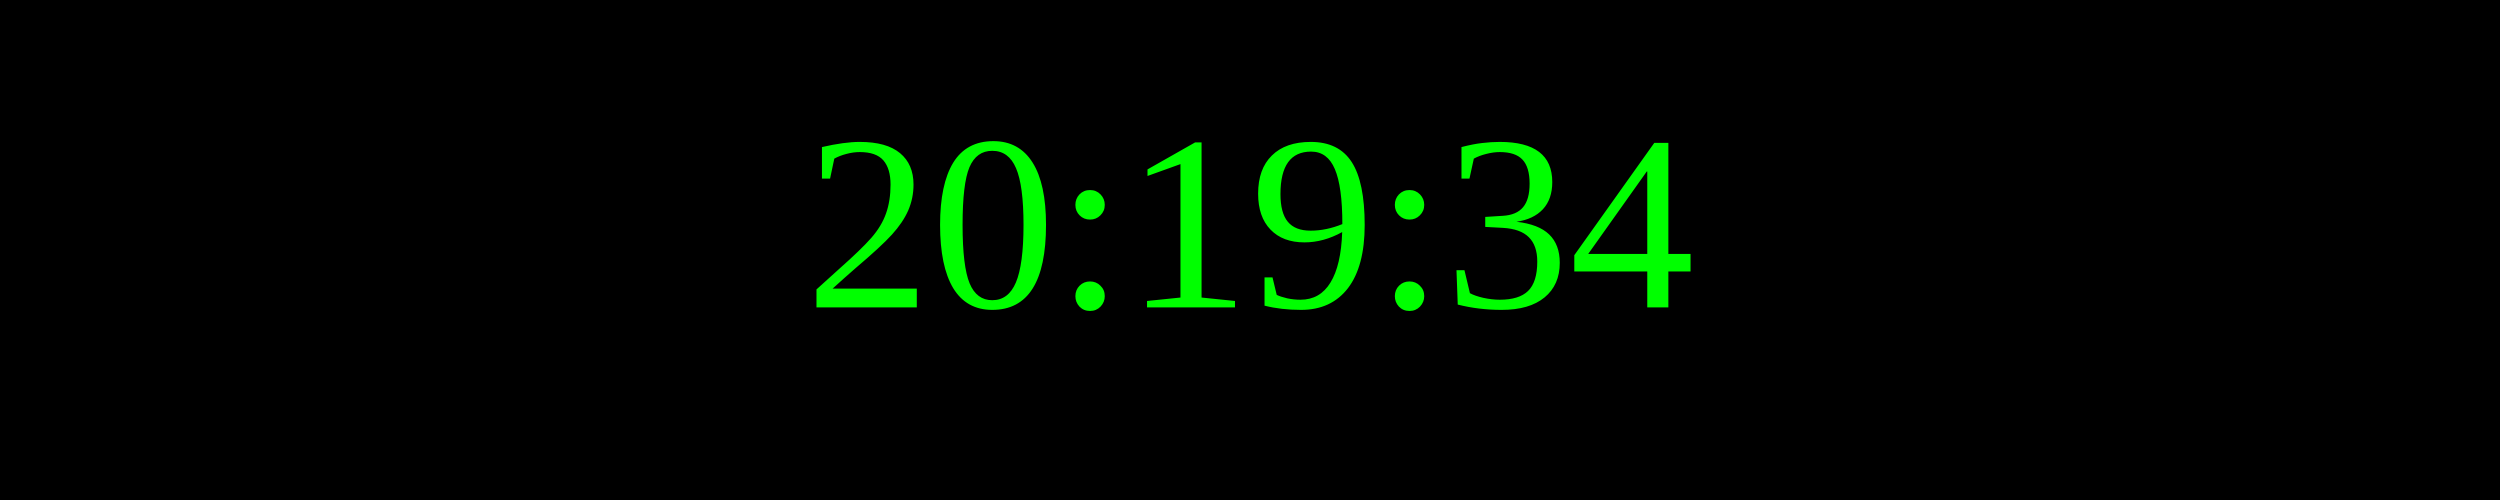
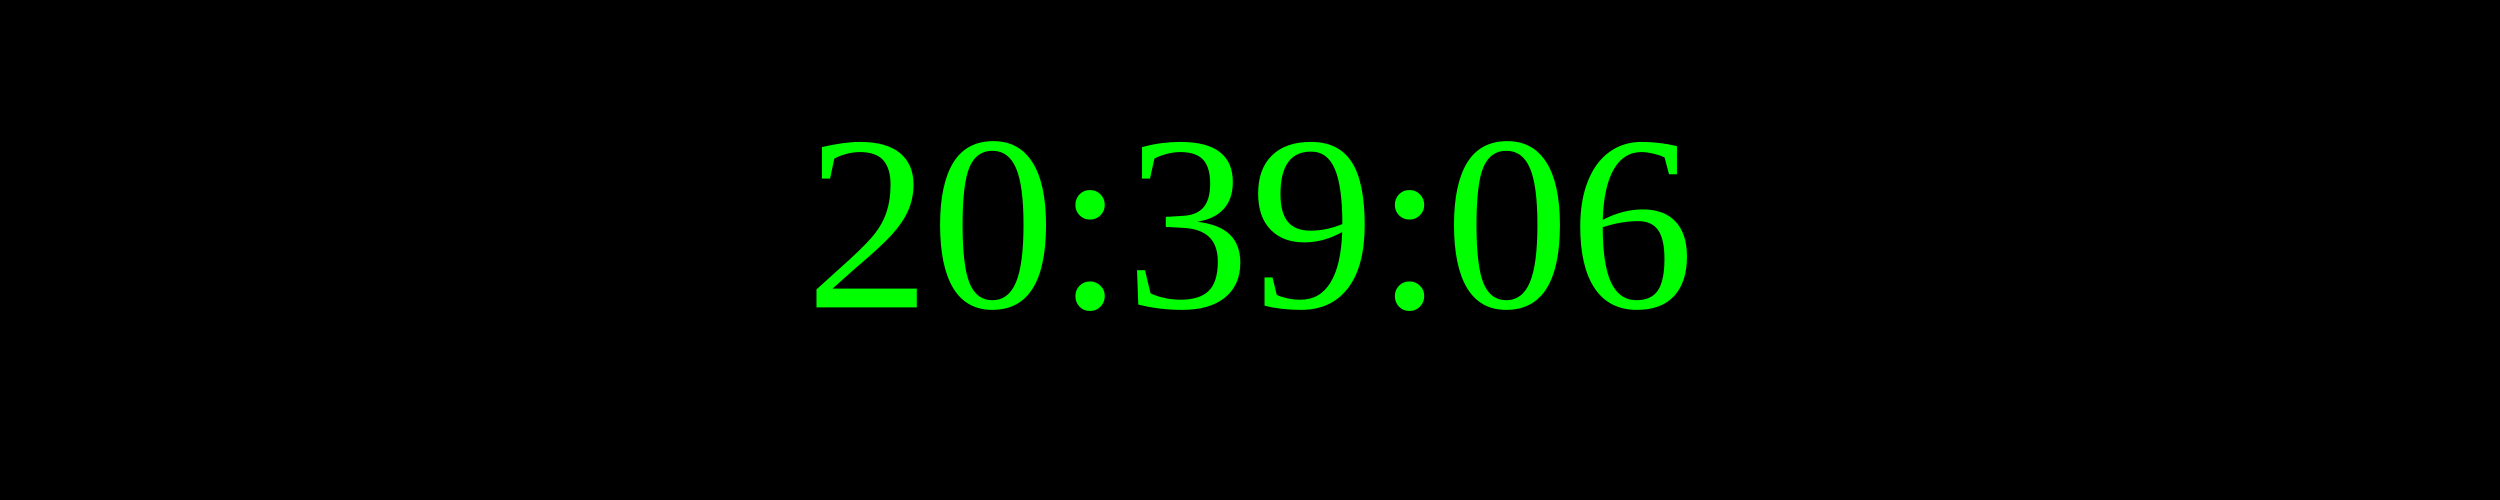
<svg xmlns="http://www.w3.org/2000/svg" width="250" height="50">
  <rect width="100%" height="100%" fill="black" />
  <text x="50%" y="50%" font-size="25" fill="lime" text-anchor="middle" dominant-baseline="middle">
- 20:19:34
+ 20:39:06
</text>
</svg>
